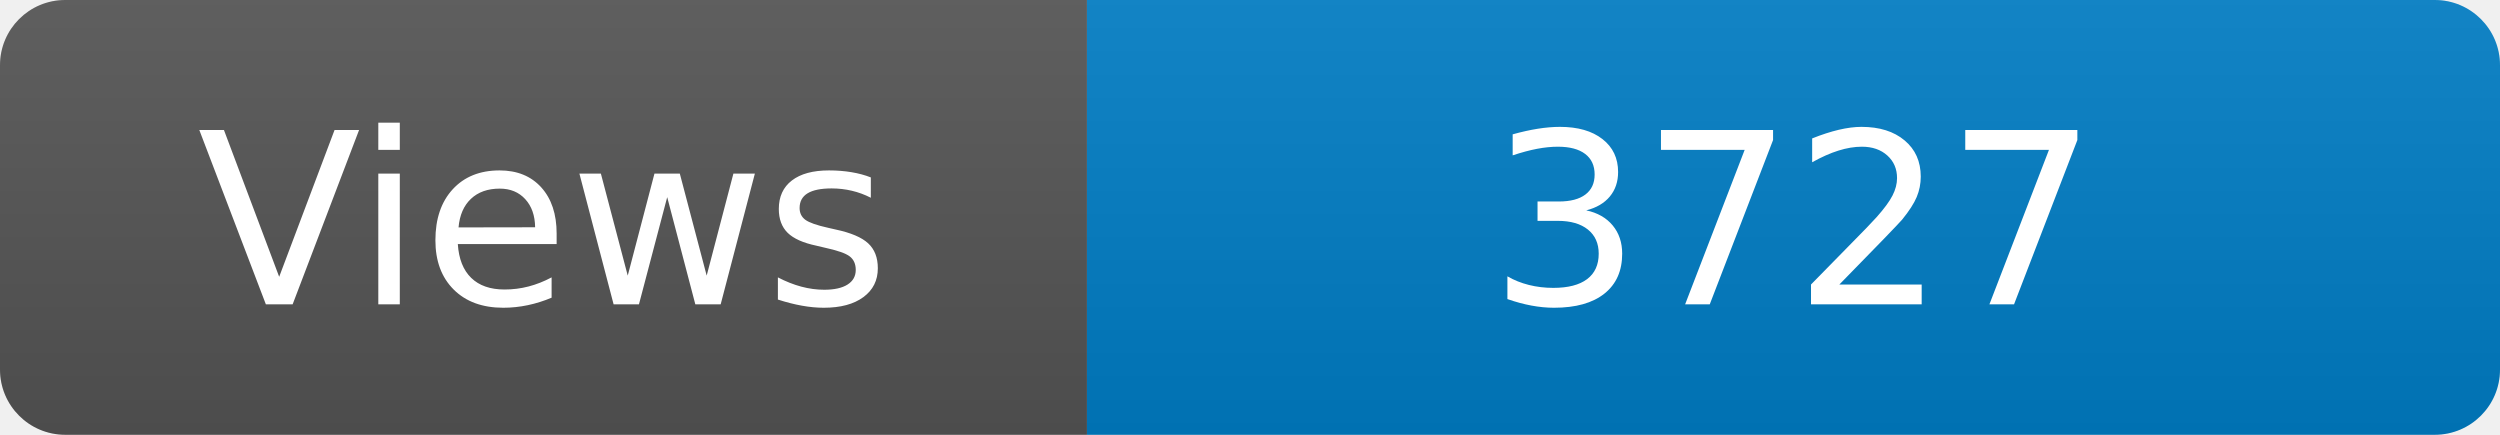
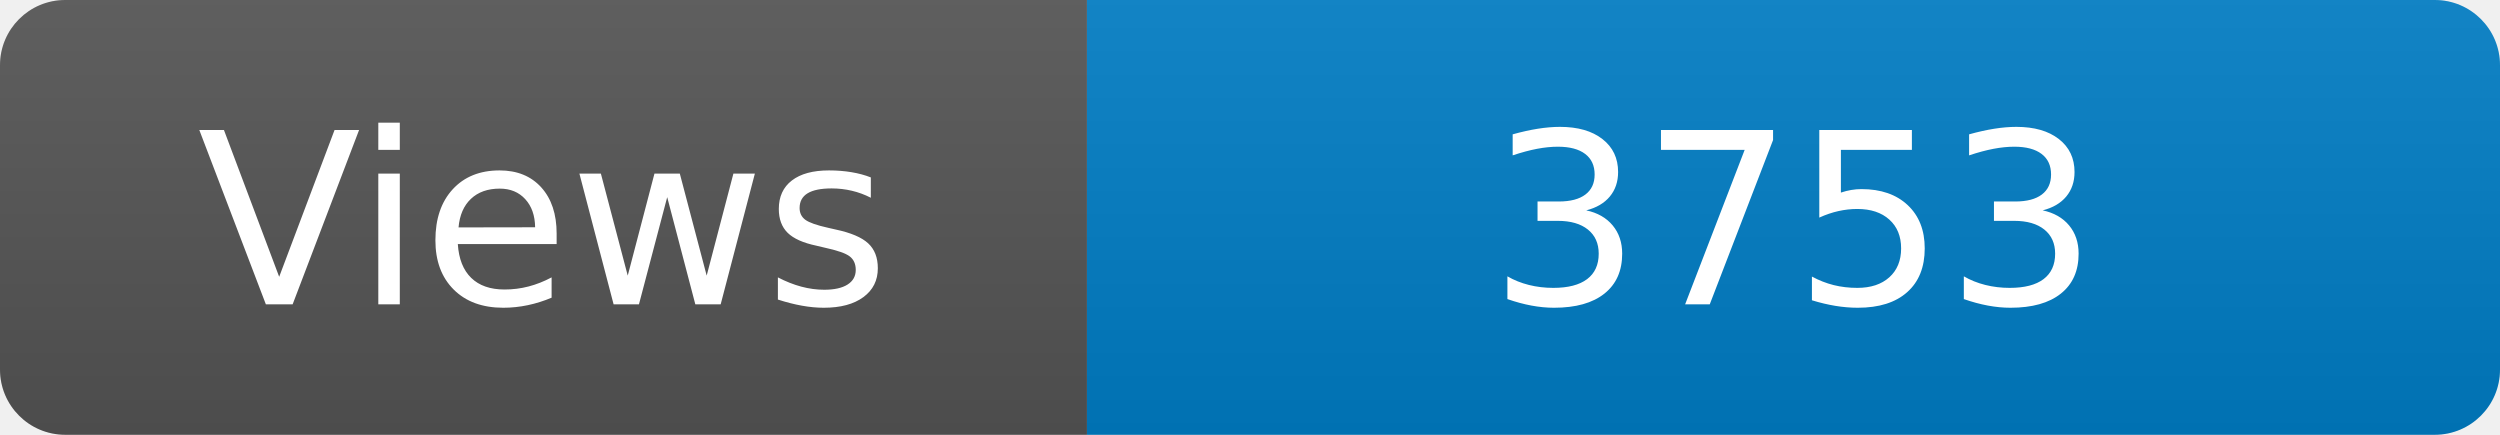
<svg xmlns="http://www.w3.org/2000/svg" width="115" height="20" role="img" aria-label="Maintained?: yes">
  <linearGradient id="s" x2="0" y2="100%">
    <stop offset="0" stop-color="#bbb" stop-opacity=".1" />
    <stop offset="1" stop-opacity=".1" />
  </linearGradient>
  <clipPath id="r">
    <rect width="115" height="20" rx="3" fill="#fff" />
  </clipPath>
  <g clip-path="url(#r)">
    <rect width="50" height="20" fill="#555" />
    <rect x="50" width="160" height="20" fill="#007ec6" />
    <rect width="115" height="20" fill="url(#s)" />
  </g>
  <g fill="#fff" text-anchor="middle" font-family="Verdana,Geneva,DejaVu Sans,sans-serif" font-size="110">
    <text x="250" y="140" transform="scale(.1)" fill="#fff">Views</text>
-     <text x="825" y="140" transform="scale(.1)" fill="#fff">3727</text>
+     <text x="825" y="140" transform="scale(.1)" fill="#fff">3753</text>
  </g>
</svg>
